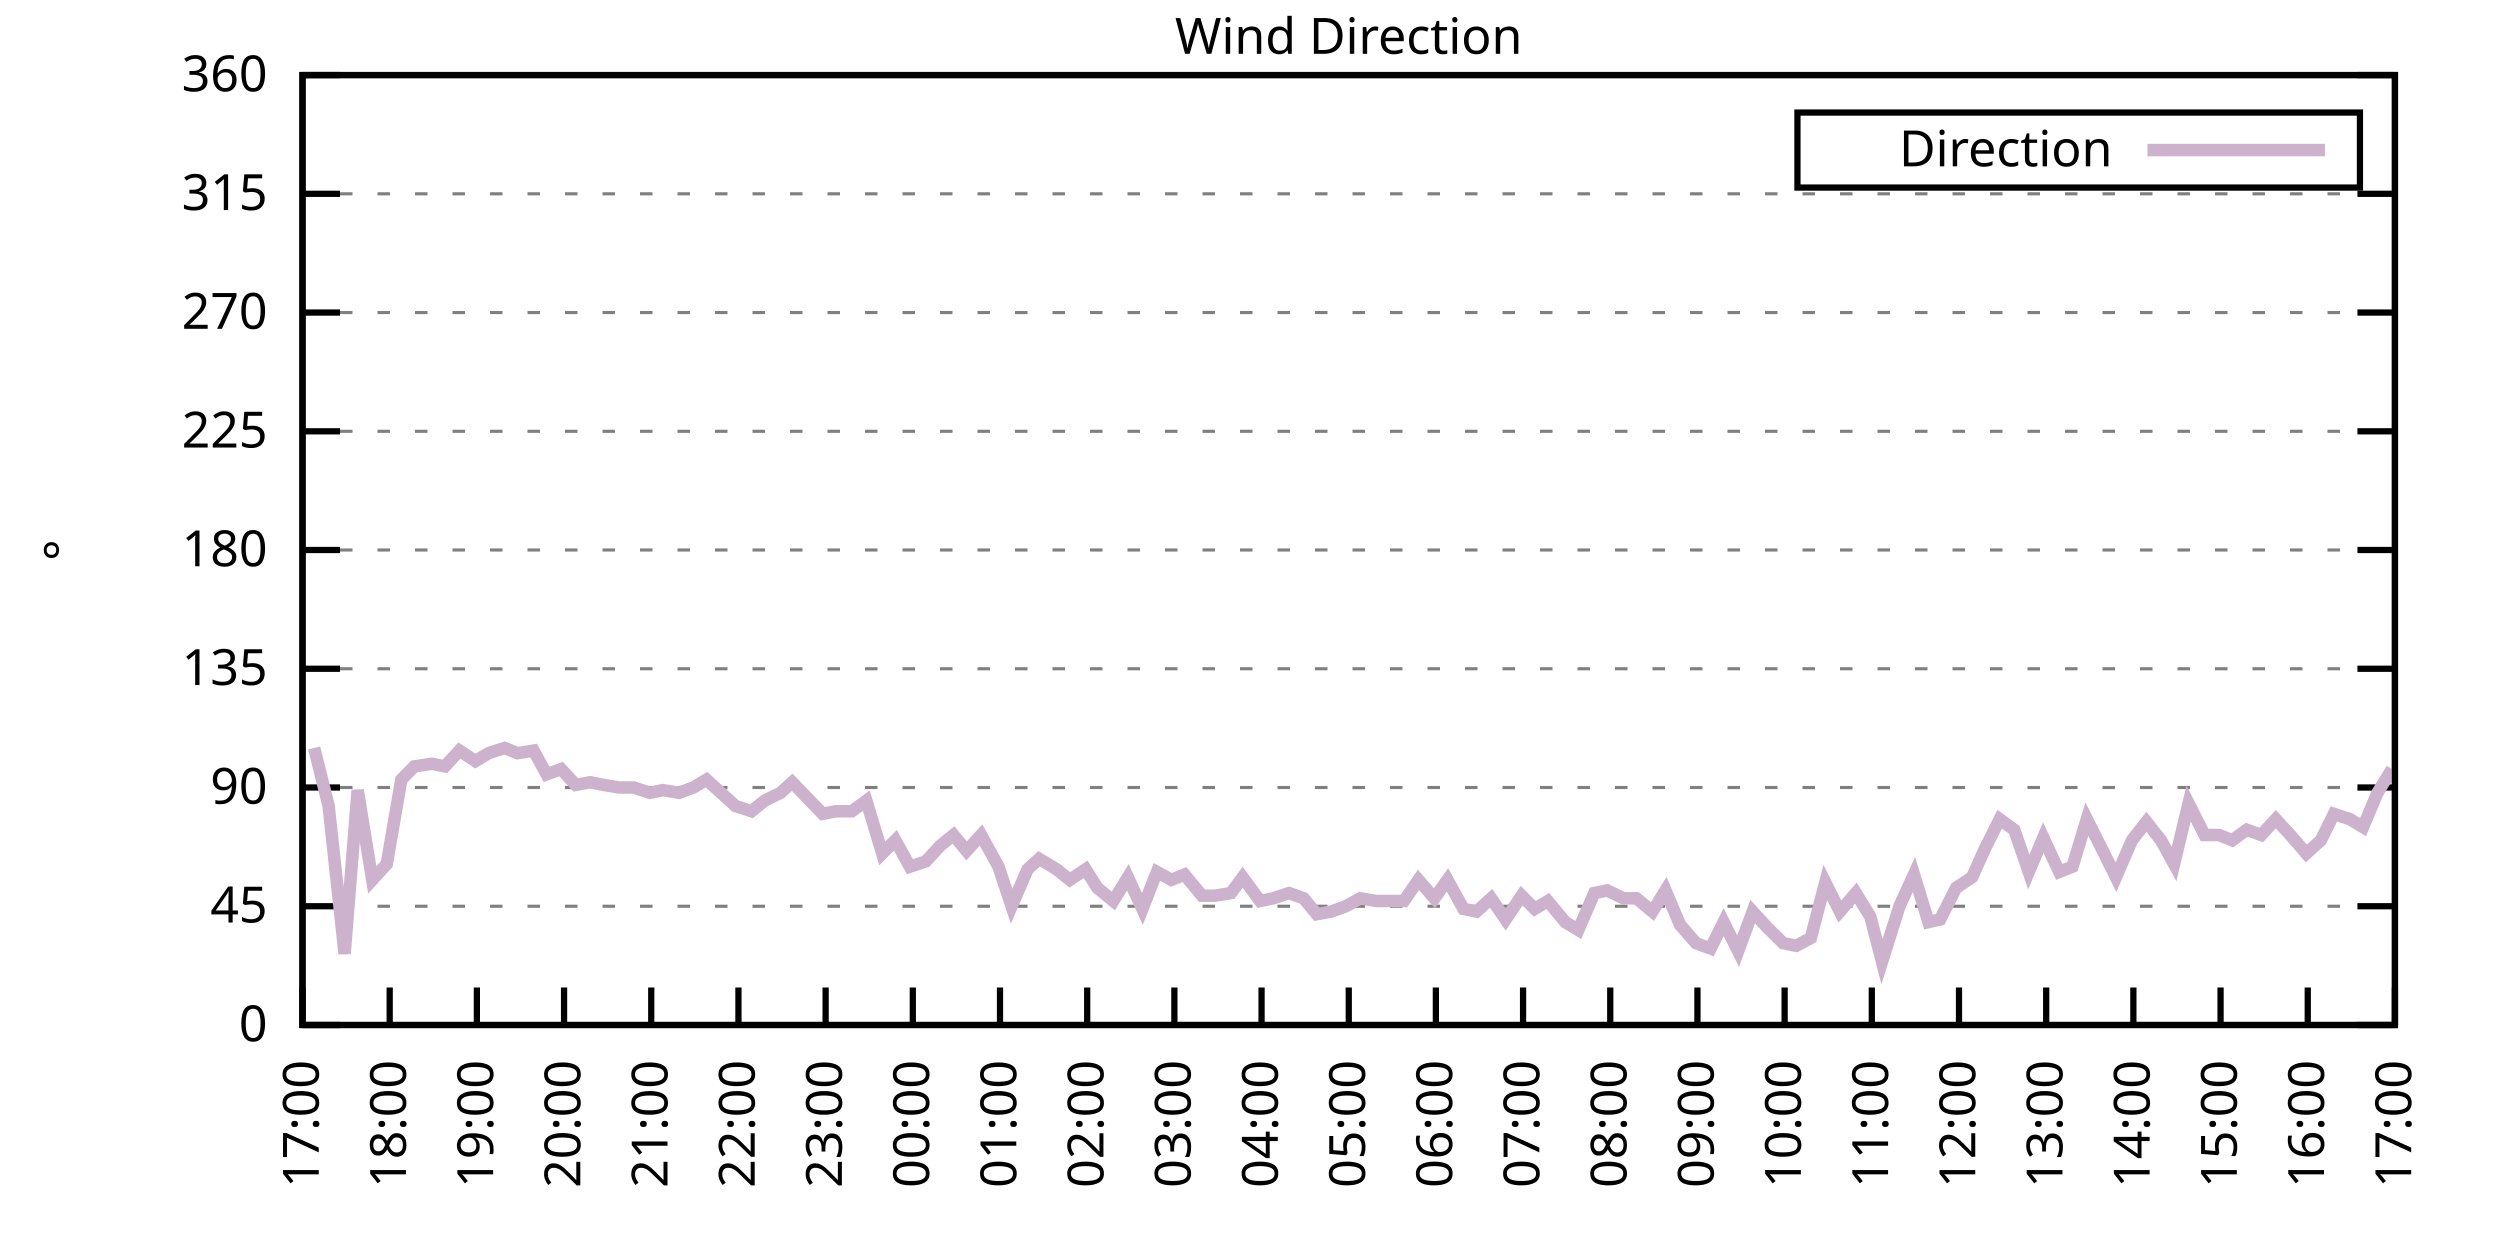
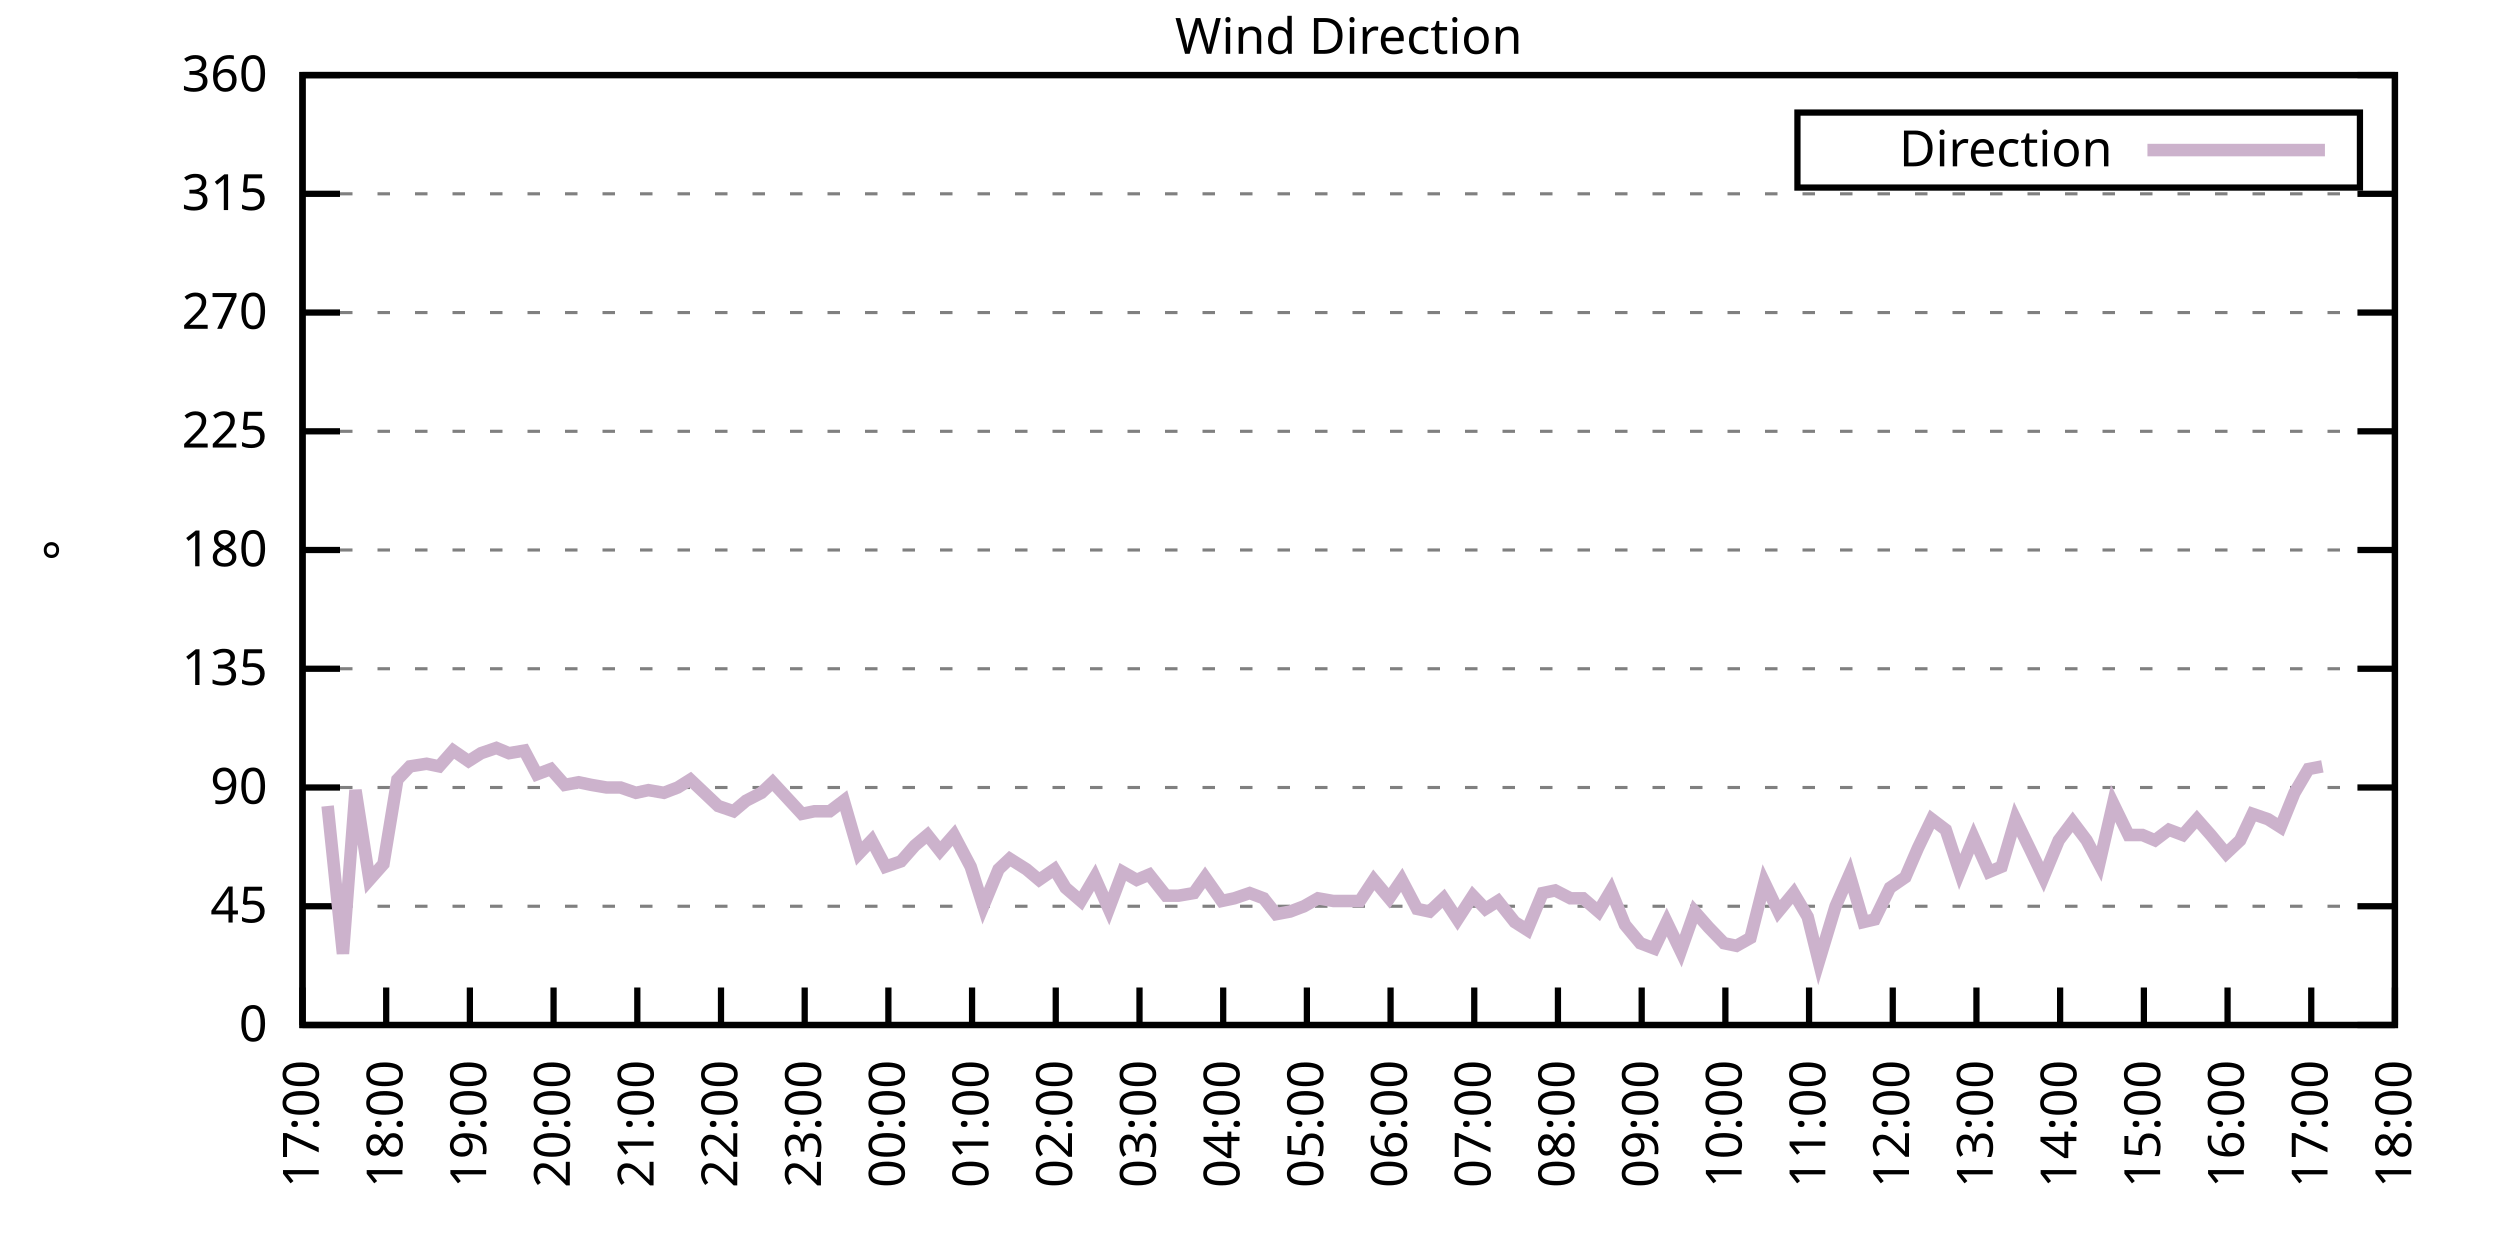
<svg xmlns="http://www.w3.org/2000/svg" xmlns:xlink="http://www.w3.org/1999/xlink" width="400" height="200" viewBox="0 0 400 200">
  <g id="gnuplot_canvas">
    <rect x="0" y="0" width="400" height="200" fill="none" />
    <defs>
      <circle id="gpDot" r="0.5" stroke-width="0.5" stroke="currentColor" />
      <path id="gpPt0" stroke-width="0.333" stroke="currentColor" d="M-1,0 h2 M0,-1 v2" />
      <path id="gpPt1" stroke-width="0.333" stroke="currentColor" d="M-1,-1 L1,1 M1,-1 L-1,1" />
      <path id="gpPt2" stroke-width="0.333" stroke="currentColor" d="M-1,0 L1,0 M0,-1 L0,1 M-1,-1 L1,1 M-1,1 L1,-1" />
      <rect id="gpPt3" stroke-width="0.333" stroke="currentColor" x="-1" y="-1" width="2" height="2" />
      <rect id="gpPt4" stroke-width="0.333" stroke="currentColor" fill="currentColor" x="-1" y="-1" width="2" height="2" />
      <circle id="gpPt5" stroke-width="0.333" stroke="currentColor" cx="0" cy="0" r="1" />
      <use xlink:href="#gpPt5" id="gpPt6" fill="currentColor" stroke="none" />
      <path id="gpPt7" stroke-width="0.333" stroke="currentColor" d="M0,-1.33 L-1.33,0.67 L1.33,0.67 z" />
      <use xlink:href="#gpPt7" id="gpPt8" fill="currentColor" stroke="none" />
      <use xlink:href="#gpPt7" id="gpPt9" stroke="currentColor" transform="rotate(180)" />
      <use xlink:href="#gpPt9" id="gpPt10" fill="currentColor" stroke="none" />
      <use xlink:href="#gpPt3" id="gpPt11" stroke="currentColor" transform="rotate(45)" />
      <use xlink:href="#gpPt11" id="gpPt12" fill="currentColor" stroke="none" />
      <path id="gpPt13" stroke-width="0.333" stroke="currentColor" d="M0,1.330 L1.265,0.411 L0.782,-1.067 L-0.782,-1.076 L-1.265,0.411 z" />
      <use xlink:href="#gpPt13" id="gpPt14" fill="currentColor" stroke="none" />
      <filter id="textbox" filterUnits="objectBoundingBox" x="0" y="0" height="1" width="1">
        <feFlood flood-color="white" flood-opacity="1" result="bgnd" />
        <feComposite in="SourceGraphic" in2="bgnd" operator="atop" />
      </filter>
      <filter id="greybox" filterUnits="objectBoundingBox" x="0" y="0" height="1" width="1">
        <feFlood flood-color="lightgrey" flood-opacity="1" result="grey" />
        <feComposite in="SourceGraphic" in2="grey" operator="atop" />
      </filter>
    </defs>
    <g fill="none" color="white" stroke="currentColor" stroke-width="1.00" stroke-linecap="butt" stroke-linejoin="miter">
</g>
    <g fill="none" color="black" stroke="currentColor" stroke-width="1.00" stroke-linecap="butt" stroke-linejoin="miter">
      <g stroke="none" shape-rendering="crispEdges">
        <polygon fill="rgb(255, 255, 255)" points="48.40,164.00 383.18,164.00 383.18,12.02 48.40,12.02 " />
      </g>
    </g>
    <g fill="none" color="black" stroke="currentColor" stroke-width="1.00" stroke-linecap="butt" stroke-linejoin="miter">
</g>
    <g fill="none" color="black" stroke="black" stroke-width="0.50" stroke-linecap="butt" stroke-linejoin="miter">
</g>
    <g fill="none" color="gray" stroke="currentColor" stroke-width="0.50" stroke-linecap="butt" stroke-linejoin="miter">
      <path stroke="gray" stroke-dasharray="2,4" class="gridline" d="M48.40,164.00 L383.19,164.00  " />
    </g>
    <g fill="none" color="gray" stroke="gray" stroke-width="1.00" stroke-linecap="butt" stroke-linejoin="miter">
</g>
    <g fill="none" color="black" stroke="currentColor" stroke-width="1.00" stroke-linecap="butt" stroke-linejoin="miter">
      <path stroke="black" d="M48.40,164.00 L54.40,164.00 M383.19,164.00 L377.19,164.00  " />
      <g transform="translate(42.80,166.60)" stroke="none" fill="black" font-family="Sans" font-size="8.00" text-anchor="end">
        <text>
          <tspan font-family="Sans"> 0</tspan>
        </text>
      </g>
    </g>
    <g fill="none" color="black" stroke="currentColor" stroke-width="1.00" stroke-linecap="butt" stroke-linejoin="miter">
</g>
    <g fill="none" color="black" stroke="black" stroke-width="0.50" stroke-linecap="butt" stroke-linejoin="miter">
</g>
    <g fill="none" color="gray" stroke="currentColor" stroke-width="0.50" stroke-linecap="butt" stroke-linejoin="miter">
      <path stroke="gray" stroke-dasharray="2,4" class="gridline" d="M48.40,145.00 L383.19,145.00  " />
    </g>
    <g fill="none" color="gray" stroke="gray" stroke-width="1.00" stroke-linecap="butt" stroke-linejoin="miter">
</g>
    <g fill="none" color="black" stroke="currentColor" stroke-width="1.00" stroke-linecap="butt" stroke-linejoin="miter">
      <path stroke="black" d="M48.40,145.00 L54.40,145.00 M383.19,145.00 L377.19,145.00  " />
      <g transform="translate(42.80,147.60)" stroke="none" fill="black" font-family="Sans" font-size="8.00" text-anchor="end">
        <text>
          <tspan font-family="Sans"> 45</tspan>
        </text>
      </g>
    </g>
    <g fill="none" color="black" stroke="currentColor" stroke-width="1.00" stroke-linecap="butt" stroke-linejoin="miter">
</g>
    <g fill="none" color="black" stroke="black" stroke-width="0.50" stroke-linecap="butt" stroke-linejoin="miter">
</g>
    <g fill="none" color="gray" stroke="currentColor" stroke-width="0.50" stroke-linecap="butt" stroke-linejoin="miter">
      <path stroke="gray" stroke-dasharray="2,4" class="gridline" d="M48.40,126.00 L383.19,126.00  " />
    </g>
    <g fill="none" color="gray" stroke="gray" stroke-width="1.00" stroke-linecap="butt" stroke-linejoin="miter">
</g>
    <g fill="none" color="black" stroke="currentColor" stroke-width="1.00" stroke-linecap="butt" stroke-linejoin="miter">
      <path stroke="black" d="M48.40,126.00 L54.40,126.00 M383.19,126.00 L377.19,126.00  " />
      <g transform="translate(42.80,128.60)" stroke="none" fill="black" font-family="Sans" font-size="8.00" text-anchor="end">
        <text>
          <tspan font-family="Sans"> 90</tspan>
        </text>
      </g>
    </g>
    <g fill="none" color="black" stroke="currentColor" stroke-width="1.00" stroke-linecap="butt" stroke-linejoin="miter">
</g>
    <g fill="none" color="black" stroke="black" stroke-width="0.50" stroke-linecap="butt" stroke-linejoin="miter">
</g>
    <g fill="none" color="gray" stroke="currentColor" stroke-width="0.50" stroke-linecap="butt" stroke-linejoin="miter">
      <path stroke="gray" stroke-dasharray="2,4" class="gridline" d="M48.40,107.00 L383.19,107.00  " />
    </g>
    <g fill="none" color="gray" stroke="gray" stroke-width="1.00" stroke-linecap="butt" stroke-linejoin="miter">
</g>
    <g fill="none" color="black" stroke="currentColor" stroke-width="1.00" stroke-linecap="butt" stroke-linejoin="miter">
      <path stroke="black" d="M48.40,107.00 L54.40,107.00 M383.19,107.00 L377.19,107.00  " />
      <g transform="translate(42.80,109.60)" stroke="none" fill="black" font-family="Sans" font-size="8.00" text-anchor="end">
        <text>
          <tspan font-family="Sans"> 135</tspan>
        </text>
      </g>
    </g>
    <g fill="none" color="black" stroke="currentColor" stroke-width="1.00" stroke-linecap="butt" stroke-linejoin="miter">
</g>
    <g fill="none" color="black" stroke="black" stroke-width="0.50" stroke-linecap="butt" stroke-linejoin="miter">
</g>
    <g fill="none" color="gray" stroke="currentColor" stroke-width="0.50" stroke-linecap="butt" stroke-linejoin="miter">
      <path stroke="gray" stroke-dasharray="2,4" class="gridline" d="M48.40,88.00 L383.19,88.00  " />
    </g>
    <g fill="none" color="gray" stroke="gray" stroke-width="1.00" stroke-linecap="butt" stroke-linejoin="miter">
</g>
    <g fill="none" color="black" stroke="currentColor" stroke-width="1.00" stroke-linecap="butt" stroke-linejoin="miter">
      <path stroke="black" d="M48.40,88.00 L54.40,88.00 M383.19,88.00 L377.19,88.00  " />
      <g transform="translate(42.80,90.60)" stroke="none" fill="black" font-family="Sans" font-size="8.00" text-anchor="end">
        <text>
          <tspan font-family="Sans"> 180</tspan>
        </text>
      </g>
    </g>
    <g fill="none" color="black" stroke="currentColor" stroke-width="1.00" stroke-linecap="butt" stroke-linejoin="miter">
</g>
    <g fill="none" color="black" stroke="black" stroke-width="0.50" stroke-linecap="butt" stroke-linejoin="miter">
</g>
    <g fill="none" color="gray" stroke="currentColor" stroke-width="0.50" stroke-linecap="butt" stroke-linejoin="miter">
      <path stroke="gray" stroke-dasharray="2,4" class="gridline" d="M48.40,69.01 L383.19,69.01  " />
    </g>
    <g fill="none" color="gray" stroke="gray" stroke-width="1.00" stroke-linecap="butt" stroke-linejoin="miter">
</g>
    <g fill="none" color="black" stroke="currentColor" stroke-width="1.00" stroke-linecap="butt" stroke-linejoin="miter">
      <path stroke="black" d="M48.40,69.01 L54.40,69.01 M383.19,69.01 L377.19,69.01  " />
      <g transform="translate(42.80,71.61)" stroke="none" fill="black" font-family="Sans" font-size="8.00" text-anchor="end">
        <text>
          <tspan font-family="Sans"> 225</tspan>
        </text>
      </g>
    </g>
    <g fill="none" color="black" stroke="currentColor" stroke-width="1.00" stroke-linecap="butt" stroke-linejoin="miter">
</g>
    <g fill="none" color="black" stroke="black" stroke-width="0.50" stroke-linecap="butt" stroke-linejoin="miter">
</g>
    <g fill="none" color="gray" stroke="currentColor" stroke-width="0.50" stroke-linecap="butt" stroke-linejoin="miter">
      <path stroke="gray" stroke-dasharray="2,4" class="gridline" d="M48.40,50.01 L383.19,50.01  " />
    </g>
    <g fill="none" color="gray" stroke="gray" stroke-width="1.00" stroke-linecap="butt" stroke-linejoin="miter">
</g>
    <g fill="none" color="black" stroke="currentColor" stroke-width="1.00" stroke-linecap="butt" stroke-linejoin="miter">
      <path stroke="black" d="M48.40,50.01 L54.40,50.01 M383.19,50.01 L377.19,50.01  " />
      <g transform="translate(42.80,52.61)" stroke="none" fill="black" font-family="Sans" font-size="8.00" text-anchor="end">
        <text>
          <tspan font-family="Sans"> 270</tspan>
        </text>
      </g>
    </g>
    <g fill="none" color="black" stroke="currentColor" stroke-width="1.00" stroke-linecap="butt" stroke-linejoin="miter">
</g>
    <g fill="none" color="black" stroke="black" stroke-width="0.50" stroke-linecap="butt" stroke-linejoin="miter">
</g>
    <g fill="none" color="gray" stroke="currentColor" stroke-width="0.50" stroke-linecap="butt" stroke-linejoin="miter">
      <path stroke="gray" stroke-dasharray="2,4" class="gridline" d="M48.40,31.01 L383.19,31.01  " />
    </g>
    <g fill="none" color="gray" stroke="gray" stroke-width="1.00" stroke-linecap="butt" stroke-linejoin="miter">
</g>
    <g fill="none" color="black" stroke="currentColor" stroke-width="1.00" stroke-linecap="butt" stroke-linejoin="miter">
      <path stroke="black" d="M48.40,31.01 L54.40,31.01 M383.19,31.01 L377.19,31.01  " />
      <g transform="translate(42.80,33.61)" stroke="none" fill="black" font-family="Sans" font-size="8.00" text-anchor="end">
        <text>
          <tspan font-family="Sans"> 315</tspan>
        </text>
      </g>
    </g>
    <g fill="none" color="black" stroke="currentColor" stroke-width="1.00" stroke-linecap="butt" stroke-linejoin="miter">
</g>
    <g fill="none" color="black" stroke="black" stroke-width="0.50" stroke-linecap="butt" stroke-linejoin="miter">
</g>
    <g fill="none" color="gray" stroke="currentColor" stroke-width="0.50" stroke-linecap="butt" stroke-linejoin="miter">
      <path stroke="gray" stroke-dasharray="2,4" class="gridline" d="M48.40,12.01 L383.19,12.01  " />
    </g>
    <g fill="none" color="gray" stroke="gray" stroke-width="1.00" stroke-linecap="butt" stroke-linejoin="miter">
</g>
    <g fill="none" color="black" stroke="currentColor" stroke-width="1.00" stroke-linecap="butt" stroke-linejoin="miter">
      <path stroke="black" d="M48.40,12.01 L54.40,12.01 M383.19,12.01 L377.19,12.01  " />
      <g transform="translate(42.80,14.61)" stroke="none" fill="black" font-family="Sans" font-size="8.00" text-anchor="end">
        <text>
          <tspan font-family="Sans"> 360</tspan>
        </text>
      </g>
    </g>
    <g fill="none" color="black" stroke="currentColor" stroke-width="1.00" stroke-linecap="butt" stroke-linejoin="miter">
      <path stroke="black" d="M48.40,164.00 L48.40,158.00  " />
      <g transform="translate(51.00,169.60) rotate(270.00)" stroke="none" fill="black" font-family="Sans" font-size="8.00" text-anchor="end">
        <text>
          <tspan font-family="Sans">17:00</tspan>
        </text>
      </g>
    </g>
    <g fill="none" color="black" stroke="currentColor" stroke-width="1.00" stroke-linecap="butt" stroke-linejoin="miter">
-       <path stroke="black" d="M62.35,164.00 L62.35,158.00  " />
-       <g transform="translate(64.95,169.60) rotate(270.00)" stroke="none" fill="black" font-family="Sans" font-size="8.00" text-anchor="end">
+       <path stroke="black" d="M61.79,164.00 L61.79,158.00  " />
+       <g transform="translate(64.39,169.60) rotate(270.00)" stroke="none" fill="black" font-family="Sans" font-size="8.00" text-anchor="end">
        <text>
          <tspan font-family="Sans">18:00</tspan>
        </text>
      </g>
    </g>
    <g fill="none" color="black" stroke="currentColor" stroke-width="1.00" stroke-linecap="butt" stroke-linejoin="miter">
-       <path stroke="black" d="M76.30,164.00 L76.30,158.00  " />
-       <g transform="translate(78.90,169.60) rotate(270.00)" stroke="none" fill="black" font-family="Sans" font-size="8.00" text-anchor="end">
+       <path stroke="black" d="M75.18,164.00 L75.18,158.00  " />
+       <g transform="translate(77.78,169.60) rotate(270.00)" stroke="none" fill="black" font-family="Sans" font-size="8.00" text-anchor="end">
        <text>
          <tspan font-family="Sans">19:00</tspan>
        </text>
      </g>
    </g>
    <g fill="none" color="black" stroke="currentColor" stroke-width="1.00" stroke-linecap="butt" stroke-linejoin="miter">
-       <path stroke="black" d="M90.25,164.00 L90.25,158.00  " />
-       <g transform="translate(92.85,169.60) rotate(270.00)" stroke="none" fill="black" font-family="Sans" font-size="8.00" text-anchor="end">
+       <path stroke="black" d="M88.57,164.00 L88.57,158.00  " />
+       <g transform="translate(91.17,169.60) rotate(270.00)" stroke="none" fill="black" font-family="Sans" font-size="8.00" text-anchor="end">
        <text>
          <tspan font-family="Sans">20:00</tspan>
        </text>
      </g>
    </g>
    <g fill="none" color="black" stroke="currentColor" stroke-width="1.00" stroke-linecap="butt" stroke-linejoin="miter">
-       <path stroke="black" d="M104.20,164.00 L104.20,158.00  " />
-       <g transform="translate(106.80,169.60) rotate(270.00)" stroke="none" fill="black" font-family="Sans" font-size="8.00" text-anchor="end">
+       <path stroke="black" d="M101.97,164.00 L101.97,158.00  " />
+       <g transform="translate(104.57,169.60) rotate(270.00)" stroke="none" fill="black" font-family="Sans" font-size="8.00" text-anchor="end">
        <text>
          <tspan font-family="Sans">21:00</tspan>
        </text>
      </g>
    </g>
    <g fill="none" color="black" stroke="currentColor" stroke-width="1.00" stroke-linecap="butt" stroke-linejoin="miter">
-       <path stroke="black" d="M118.15,164.00 L118.15,158.00  " />
-       <g transform="translate(120.75,169.60) rotate(270.00)" stroke="none" fill="black" font-family="Sans" font-size="8.00" text-anchor="end">
+       <path stroke="black" d="M115.36,164.00 L115.36,158.00  " />
+       <g transform="translate(117.96,169.60) rotate(270.00)" stroke="none" fill="black" font-family="Sans" font-size="8.00" text-anchor="end">
        <text>
          <tspan font-family="Sans">22:00</tspan>
        </text>
      </g>
    </g>
    <g fill="none" color="black" stroke="currentColor" stroke-width="1.00" stroke-linecap="butt" stroke-linejoin="miter">
-       <path stroke="black" d="M132.10,164.00 L132.10,158.00  " />
-       <g transform="translate(134.70,169.60) rotate(270.00)" stroke="none" fill="black" font-family="Sans" font-size="8.00" text-anchor="end">
+       <path stroke="black" d="M128.75,164.00 L128.75,158.00  " />
+       <g transform="translate(131.35,169.60) rotate(270.00)" stroke="none" fill="black" font-family="Sans" font-size="8.00" text-anchor="end">
        <text>
          <tspan font-family="Sans">23:00</tspan>
        </text>
      </g>
    </g>
    <g fill="none" color="black" stroke="currentColor" stroke-width="1.00" stroke-linecap="butt" stroke-linejoin="miter">
-       <path stroke="black" d="M146.05,164.00 L146.05,158.00  " />
-       <g transform="translate(148.65,169.60) rotate(270.00)" stroke="none" fill="black" font-family="Sans" font-size="8.00" text-anchor="end">
+       <path stroke="black" d="M142.14,164.00 L142.14,158.00  " />
+       <g transform="translate(144.74,169.60) rotate(270.00)" stroke="none" fill="black" font-family="Sans" font-size="8.00" text-anchor="end">
        <text>
          <tspan font-family="Sans">00:00</tspan>
        </text>
      </g>
    </g>
    <g fill="none" color="black" stroke="currentColor" stroke-width="1.00" stroke-linecap="butt" stroke-linejoin="miter">
-       <path stroke="black" d="M160.00,164.00 L160.00,158.00  " />
-       <g transform="translate(162.60,169.60) rotate(270.00)" stroke="none" fill="black" font-family="Sans" font-size="8.00" text-anchor="end">
+       <path stroke="black" d="M155.53,164.00 L155.53,158.00  " />
+       <g transform="translate(158.13,169.60) rotate(270.00)" stroke="none" fill="black" font-family="Sans" font-size="8.00" text-anchor="end">
        <text>
          <tspan font-family="Sans">01:00</tspan>
        </text>
      </g>
    </g>
    <g fill="none" color="black" stroke="currentColor" stroke-width="1.00" stroke-linecap="butt" stroke-linejoin="miter">
-       <path stroke="black" d="M173.95,164.00 L173.95,158.00  " />
-       <g transform="translate(176.55,169.60) rotate(270.00)" stroke="none" fill="black" font-family="Sans" font-size="8.00" text-anchor="end">
+       <path stroke="black" d="M168.92,164.00 L168.92,158.00  " />
+       <g transform="translate(171.52,169.60) rotate(270.00)" stroke="none" fill="black" font-family="Sans" font-size="8.00" text-anchor="end">
        <text>
          <tspan font-family="Sans">02:00</tspan>
        </text>
      </g>
    </g>
    <g fill="none" color="black" stroke="currentColor" stroke-width="1.00" stroke-linecap="butt" stroke-linejoin="miter">
-       <path stroke="black" d="M187.90,164.00 L187.90,158.00  " />
-       <g transform="translate(190.50,169.60) rotate(270.00)" stroke="none" fill="black" font-family="Sans" font-size="8.00" text-anchor="end">
+       <path stroke="black" d="M182.32,164.00 L182.32,158.00  " />
+       <g transform="translate(184.92,169.60) rotate(270.00)" stroke="none" fill="black" font-family="Sans" font-size="8.00" text-anchor="end">
        <text>
          <tspan font-family="Sans">03:00</tspan>
        </text>
      </g>
    </g>
    <g fill="none" color="black" stroke="currentColor" stroke-width="1.00" stroke-linecap="butt" stroke-linejoin="miter">
-       <path stroke="black" d="M201.85,164.00 L201.85,158.00  " />
-       <g transform="translate(204.45,169.60) rotate(270.00)" stroke="none" fill="black" font-family="Sans" font-size="8.00" text-anchor="end">
+       <path stroke="black" d="M195.71,164.00 L195.71,158.00  " />
+       <g transform="translate(198.31,169.60) rotate(270.00)" stroke="none" fill="black" font-family="Sans" font-size="8.00" text-anchor="end">
        <text>
          <tspan font-family="Sans">04:00</tspan>
        </text>
      </g>
    </g>
    <g fill="none" color="black" stroke="currentColor" stroke-width="1.00" stroke-linecap="butt" stroke-linejoin="miter">
-       <path stroke="black" d="M215.80,164.00 L215.80,158.00  " />
-       <g transform="translate(218.40,169.60) rotate(270.00)" stroke="none" fill="black" font-family="Sans" font-size="8.00" text-anchor="end">
+       <path stroke="black" d="M209.10,164.00 L209.10,158.00  " />
+       <g transform="translate(211.70,169.60) rotate(270.00)" stroke="none" fill="black" font-family="Sans" font-size="8.00" text-anchor="end">
        <text>
          <tspan font-family="Sans">05:00</tspan>
        </text>
      </g>
    </g>
    <g fill="none" color="black" stroke="currentColor" stroke-width="1.00" stroke-linecap="butt" stroke-linejoin="miter">
-       <path stroke="black" d="M229.74,164.00 L229.74,158.00  " />
-       <g transform="translate(232.34,169.60) rotate(270.00)" stroke="none" fill="black" font-family="Sans" font-size="8.00" text-anchor="end">
+       <path stroke="black" d="M222.49,164.00 L222.49,158.00  " />
+       <g transform="translate(225.09,169.60) rotate(270.00)" stroke="none" fill="black" font-family="Sans" font-size="8.00" text-anchor="end">
        <text>
          <tspan font-family="Sans">06:00</tspan>
        </text>
      </g>
    </g>
    <g fill="none" color="black" stroke="currentColor" stroke-width="1.00" stroke-linecap="butt" stroke-linejoin="miter">
-       <path stroke="black" d="M243.69,164.00 L243.69,158.00  " />
-       <g transform="translate(246.29,169.60) rotate(270.00)" stroke="none" fill="black" font-family="Sans" font-size="8.00" text-anchor="end">
+       <path stroke="black" d="M235.88,164.00 L235.88,158.00  " />
+       <g transform="translate(238.48,169.60) rotate(270.00)" stroke="none" fill="black" font-family="Sans" font-size="8.00" text-anchor="end">
        <text>
          <tspan font-family="Sans">07:00</tspan>
        </text>
      </g>
    </g>
    <g fill="none" color="black" stroke="currentColor" stroke-width="1.00" stroke-linecap="butt" stroke-linejoin="miter">
-       <path stroke="black" d="M257.64,164.00 L257.64,158.00  " />
-       <g transform="translate(260.24,169.60) rotate(270.00)" stroke="none" fill="black" font-family="Sans" font-size="8.00" text-anchor="end">
+       <path stroke="black" d="M249.27,164.00 L249.27,158.00  " />
+       <g transform="translate(251.87,169.60) rotate(270.00)" stroke="none" fill="black" font-family="Sans" font-size="8.00" text-anchor="end">
        <text>
          <tspan font-family="Sans">08:00</tspan>
        </text>
      </g>
    </g>
    <g fill="none" color="black" stroke="currentColor" stroke-width="1.00" stroke-linecap="butt" stroke-linejoin="miter">
-       <path stroke="black" d="M271.59,164.00 L271.59,158.00  " />
-       <g transform="translate(274.19,169.60) rotate(270.00)" stroke="none" fill="black" font-family="Sans" font-size="8.00" text-anchor="end">
+       <path stroke="black" d="M262.67,164.00 L262.67,158.00  " />
+       <g transform="translate(265.27,169.60) rotate(270.00)" stroke="none" fill="black" font-family="Sans" font-size="8.00" text-anchor="end">
        <text>
          <tspan font-family="Sans">09:00</tspan>
        </text>
      </g>
    </g>
    <g fill="none" color="black" stroke="currentColor" stroke-width="1.00" stroke-linecap="butt" stroke-linejoin="miter">
-       <path stroke="black" d="M285.54,164.00 L285.54,158.00  " />
-       <g transform="translate(288.14,169.60) rotate(270.00)" stroke="none" fill="black" font-family="Sans" font-size="8.00" text-anchor="end">
+       <path stroke="black" d="M276.06,164.00 L276.06,158.00  " />
+       <g transform="translate(278.66,169.60) rotate(270.00)" stroke="none" fill="black" font-family="Sans" font-size="8.00" text-anchor="end">
        <text>
          <tspan font-family="Sans">10:00</tspan>
        </text>
      </g>
    </g>
    <g fill="none" color="black" stroke="currentColor" stroke-width="1.00" stroke-linecap="butt" stroke-linejoin="miter">
-       <path stroke="black" d="M299.49,164.00 L299.49,158.00  " />
-       <g transform="translate(302.09,169.60) rotate(270.00)" stroke="none" fill="black" font-family="Sans" font-size="8.00" text-anchor="end">
+       <path stroke="black" d="M289.45,164.00 L289.45,158.00  " />
+       <g transform="translate(292.05,169.60) rotate(270.00)" stroke="none" fill="black" font-family="Sans" font-size="8.00" text-anchor="end">
        <text>
          <tspan font-family="Sans">11:00</tspan>
        </text>
      </g>
    </g>
    <g fill="none" color="black" stroke="currentColor" stroke-width="1.00" stroke-linecap="butt" stroke-linejoin="miter">
-       <path stroke="black" d="M313.44,164.00 L313.44,158.00  " />
-       <g transform="translate(316.04,169.60) rotate(270.00)" stroke="none" fill="black" font-family="Sans" font-size="8.00" text-anchor="end">
+       <path stroke="black" d="M302.84,164.00 L302.84,158.00  " />
+       <g transform="translate(305.44,169.60) rotate(270.00)" stroke="none" fill="black" font-family="Sans" font-size="8.00" text-anchor="end">
        <text>
          <tspan font-family="Sans">12:00</tspan>
        </text>
      </g>
    </g>
    <g fill="none" color="black" stroke="currentColor" stroke-width="1.00" stroke-linecap="butt" stroke-linejoin="miter">
-       <path stroke="black" d="M327.39,164.00 L327.39,158.00  " />
-       <g transform="translate(329.99,169.60) rotate(270.00)" stroke="none" fill="black" font-family="Sans" font-size="8.00" text-anchor="end">
+       <path stroke="black" d="M316.23,164.00 L316.23,158.00  " />
+       <g transform="translate(318.83,169.60) rotate(270.00)" stroke="none" fill="black" font-family="Sans" font-size="8.00" text-anchor="end">
        <text>
          <tspan font-family="Sans">13:00</tspan>
        </text>
      </g>
    </g>
    <g fill="none" color="black" stroke="currentColor" stroke-width="1.00" stroke-linecap="butt" stroke-linejoin="miter">
-       <path stroke="black" d="M341.34,164.00 L341.34,158.00  " />
-       <g transform="translate(343.94,169.60) rotate(270.00)" stroke="none" fill="black" font-family="Sans" font-size="8.00" text-anchor="end">
+       <path stroke="black" d="M329.62,164.00 L329.62,158.00  " />
+       <g transform="translate(332.22,169.60) rotate(270.00)" stroke="none" fill="black" font-family="Sans" font-size="8.00" text-anchor="end">
        <text>
          <tspan font-family="Sans">14:00</tspan>
        </text>
      </g>
    </g>
    <g fill="none" color="black" stroke="currentColor" stroke-width="1.00" stroke-linecap="butt" stroke-linejoin="miter">
-       <path stroke="black" d="M355.29,164.00 L355.29,158.00  " />
-       <g transform="translate(357.89,169.60) rotate(270.00)" stroke="none" fill="black" font-family="Sans" font-size="8.00" text-anchor="end">
+       <path stroke="black" d="M343.02,164.00 L343.02,158.00  " />
+       <g transform="translate(345.62,169.60) rotate(270.00)" stroke="none" fill="black" font-family="Sans" font-size="8.00" text-anchor="end">
        <text>
          <tspan font-family="Sans">15:00</tspan>
        </text>
      </g>
    </g>
    <g fill="none" color="black" stroke="currentColor" stroke-width="1.00" stroke-linecap="butt" stroke-linejoin="miter">
-       <path stroke="black" d="M369.24,164.00 L369.24,158.00  " />
-       <g transform="translate(371.84,169.60) rotate(270.00)" stroke="none" fill="black" font-family="Sans" font-size="8.00" text-anchor="end">
+       <path stroke="black" d="M356.41,164.00 L356.41,158.00  " />
+       <g transform="translate(359.01,169.60) rotate(270.00)" stroke="none" fill="black" font-family="Sans" font-size="8.00" text-anchor="end">
        <text>
          <tspan font-family="Sans">16:00</tspan>
+         </text>
+       </g>
+     </g>
+     <g fill="none" color="black" stroke="currentColor" stroke-width="1.00" stroke-linecap="butt" stroke-linejoin="miter">
+       <path stroke="black" d="M369.80,164.00 L369.80,158.00  " />
+       <g transform="translate(372.40,169.60) rotate(270.00)" stroke="none" fill="black" font-family="Sans" font-size="8.00" text-anchor="end">
+         <text>
+           <tspan font-family="Sans">17:00</tspan>
        </text>
      </g>
    </g>
    <g fill="none" color="black" stroke="currentColor" stroke-width="1.00" stroke-linecap="butt" stroke-linejoin="miter">
      <path stroke="black" d="M383.19,164.00 L383.19,158.00  " />
      <g transform="translate(385.79,169.60) rotate(270.00)" stroke="none" fill="black" font-family="Sans" font-size="8.00" text-anchor="end">
        <text>
-           <tspan font-family="Sans">17:00</tspan>
+           <tspan font-family="Sans">18:00</tspan>
        </text>
      </g>
    </g>
    <g fill="none" color="black" stroke="currentColor" stroke-width="1.00" stroke-linecap="butt" stroke-linejoin="miter">
</g>
    <g fill="none" color="black" stroke="currentColor" stroke-width="1.00" stroke-linecap="butt" stroke-linejoin="miter">
      <path stroke="black" d="M48.40,12.01 L48.40,164.00 L383.19,164.00 L383.19,12.01 L48.40,12.01 Z  " />
    </g>
    <g fill="none" color="black" stroke="currentColor" stroke-width="1.00" stroke-linecap="butt" stroke-linejoin="miter">
</g>
    <g fill="none" color="black" stroke="currentColor" stroke-width="1.00" stroke-linecap="butt" stroke-linejoin="miter">
      <path stroke="black" d="M287.59,30.01 L287.59,18.01 L377.59,18.01 L377.59,30.01 L287.59,30.01 Z  " />
    </g>
    <g id="Wind_direction_plot_1">
      <g fill="none" color="white" stroke="black" stroke-width="2.00" stroke-linecap="butt" stroke-linejoin="miter">
</g>
      <g fill="none" color="black" stroke="currentColor" stroke-width="2.00" stroke-linecap="butt" stroke-linejoin="miter">
        <g transform="translate(337.99,26.61)" stroke="none" fill="black" font-family="Sans" font-size="8.00" text-anchor="end">
          <text>
            <tspan font-family="Sans">Direction</tspan>
          </text>
        </g>
      </g>
      <g fill="none" color="black" stroke="currentColor" stroke-width="2.00" stroke-linecap="butt" stroke-linejoin="miter">
-         <path stroke="rgb(204, 178, 204)" d="M343.59,24.01 L371.99,24.01 M50.26,119.67 L52.58,128.96 L55.14,152.60 L57.23,126.42 L59.56,140.78 L61.88,138.25   L64.21,124.74 L66.30,122.62 L69.09,122.20 L71.18,122.62 L73.51,120.09 L76.07,121.78 L78.16,120.51 L80.72,119.67   L82.81,120.51 L85.37,120.09 L87.46,123.89 L89.78,123.05 L92.11,125.58 L94.43,125.16 L96.53,125.58 L99.08,126.00   L101.41,126.00 L103.97,126.85 L106.06,126.42 L108.62,126.85 L110.94,126.00 L113.03,124.74 L117.68,128.96 L120.24,129.80   L122.33,128.11 L124.89,126.85 L126.75,125.16 L131.63,130.22 L133.72,129.80 L136.28,129.80 L138.61,128.11 L141.16,136.56   L143.26,134.45 L145.58,138.67 L148.14,137.82 L150.46,135.29 L152.56,133.60 L154.65,136.14 L156.97,133.60 L159.76,138.67   L161.86,145.00 L164.41,139.09 L166.27,137.40 L169.06,139.09 L171.16,140.78 L173.71,139.09 L175.57,142.05 L178.13,144.16   L180.46,140.36 L182.78,145.42 L185.11,139.51 L187.43,140.78 L189.52,139.93 L192.31,143.31 L194.41,143.31 L196.96,142.89   L198.82,140.36 L201.61,144.16 L203.71,143.73 L206.26,142.89 L208.59,143.73 L210.68,146.27 L213.01,145.85 L215.33,145.00   L217.65,143.73 L220.21,144.16 L222.30,144.16 L224.63,144.16 L226.95,140.78 L229.51,143.73 L231.60,140.78 L234.16,145.42   L236.25,145.85 L238.58,143.73 L240.90,147.11 L243.46,143.31 L245.55,145.42 L247.65,144.16 L250.44,147.53 L252.53,148.80   L255.09,142.89 L257.18,142.47 L259.74,143.73 L261.83,143.73 L264.39,145.85 L266.48,142.47 L268.80,147.96 L271.36,150.91   L273.69,151.76 L275.78,147.53 L278.10,152.18 L280.43,145.85 L282.75,148.38 L285.31,150.91 L287.40,151.33 L289.73,150.07   L292.05,141.20 L294.38,145.85 L296.94,142.89 L299.26,146.69 L301.12,153.87 L303.91,145.00 L306.23,139.93 L308.56,147.53   L310.42,147.11 L312.98,142.05 L315.53,140.36 L317.63,135.71 L319.95,131.07 L322.28,132.76 L324.60,139.51 L326.93,134.02   L329.48,139.51 L331.58,138.67 L333.90,131.07 L336.46,136.14 L338.55,140.36 L341.11,134.45 L343.43,131.49 L345.76,134.45   L347.85,138.25 L350.18,128.54 L352.73,133.60 L355.06,133.60 L357.15,134.45 L359.48,132.76 L361.80,133.60 L364.13,131.07   L366.45,133.60 L369.01,136.56 L371.33,134.45 L373.43,130.22 L375.98,131.07 L378.08,132.34 L380.40,126.85 L382.73,123.05    " />
+         <path stroke="rgb(204, 178, 204)" d="M343.59,24.01 L371.99,24.01 M52.42,128.96 L54.87,152.60 L56.88,126.42 L59.11,140.78 L61.35,138.25 L63.58,124.74   L65.59,122.62 L68.26,122.20 L70.27,122.62 L72.50,120.09 L74.96,121.78 L76.97,120.51 L79.42,119.67 L81.43,120.51   L83.89,120.09 L85.90,123.89 L88.13,123.05 L90.36,125.58 L92.59,125.16 L94.60,125.58 L97.06,126.00 L99.29,126.00   L101.74,126.85 L103.75,126.42 L106.21,126.85 L108.44,126.00 L110.45,124.74 L114.91,128.96 L117.37,129.80 L119.38,128.11   L121.83,126.85 L123.62,125.16 L128.30,130.22 L130.31,129.80 L132.77,129.80 L135.00,128.11 L137.45,136.56 L139.46,134.45   L141.69,138.67 L144.15,137.82 L146.38,135.29 L148.39,133.60 L150.40,136.14 L152.63,133.60 L155.31,138.67 L157.32,145.00   L159.77,139.09 L161.56,137.40 L164.24,139.09 L166.25,140.78 L168.70,139.09 L170.49,142.05 L172.94,144.16 L175.17,140.36   L177.41,145.42 L179.64,139.51 L181.87,140.78 L183.88,139.93 L186.56,143.31 L188.57,143.31 L191.02,142.89 L192.81,140.36   L195.48,144.16 L197.49,143.73 L199.95,142.89 L202.18,143.73 L204.19,146.27 L206.42,145.85 L208.65,145.00 L210.88,143.73   L213.34,144.16 L215.35,144.16 L217.58,144.16 L219.81,140.78 L222.27,143.73 L224.28,140.78 L226.73,145.42 L228.74,145.85   L230.97,143.73 L233.20,147.11 L235.66,143.31 L237.67,145.42 L239.68,144.16 L242.36,147.53 L244.36,148.80 L246.82,142.89   L248.83,142.47 L251.28,143.73 L253.29,143.73 L255.75,145.85 L257.76,142.47 L259.99,147.96 L262.44,150.91 L264.67,151.76   L266.68,147.53 L268.92,152.18 L271.15,145.85 L273.38,148.38 L275.83,150.91 L277.84,151.33 L280.07,150.07 L282.31,141.20   L284.54,145.85 L286.99,142.89 L289.23,146.69 L291.01,153.87 L293.69,145.00 L295.92,139.93 L298.15,147.53 L299.94,147.11   L302.39,142.05 L304.85,140.36 L306.86,135.71 L309.09,131.07 L311.32,132.76 L313.55,139.51 L315.79,134.02 L318.24,139.51   L320.25,138.67 L322.48,131.07 L324.94,136.14 L326.95,140.36 L329.40,134.45 L331.63,131.49 L333.86,134.45 L335.87,138.25   L338.10,128.54 L340.56,133.60 L342.79,133.60 L344.80,134.45 L347.03,132.76 L349.26,133.60 L351.50,131.07 L353.73,133.60   L356.18,136.56 L358.42,134.45 L360.42,130.22 L362.88,131.07 L364.89,132.34 L367.12,126.85 L369.35,123.05 L371.58,122.62    " />
      </g>
    </g>
    <g fill="none" color="black" stroke="currentColor" stroke-width="2.00" stroke-linecap="butt" stroke-linejoin="miter">
</g>
    <g fill="none" color="black" stroke="black" stroke-width="1.00" stroke-linecap="butt" stroke-linejoin="miter">
</g>
    <g fill="none" color="black" stroke="currentColor" stroke-width="1.00" stroke-linecap="butt" stroke-linejoin="miter">
      <path stroke="black" d="M48.40,12.01 L48.40,164.00 L383.19,164.00 L383.19,12.01 L48.40,12.01 Z  " />
      <g transform="translate(12.80,88.01) rotate(270.00)" stroke="none" fill="black" font-family="Sans" font-size="8.00" text-anchor="middle">
        <text>
          <tspan font-family="Sans">°</tspan>
        </text>
      </g>
    </g>
    <g fill="none" color="black" stroke="currentColor" stroke-width="1.00" stroke-linecap="butt" stroke-linejoin="miter">
</g>
    <g fill="none" color="black" stroke="currentColor" stroke-width="1.00" stroke-linecap="butt" stroke-linejoin="miter">
      <g transform="translate(215.79,8.61)" stroke="none" fill="black" font-family="Sans" font-size="8.00" text-anchor="middle">
        <text>
          <tspan font-family="Sans">Wind Direction</tspan>
        </text>
      </g>
    </g>
    <g fill="none" color="black" stroke="currentColor" stroke-width="1.00" stroke-linecap="butt" stroke-linejoin="miter">
</g>
  </g>
</svg>
